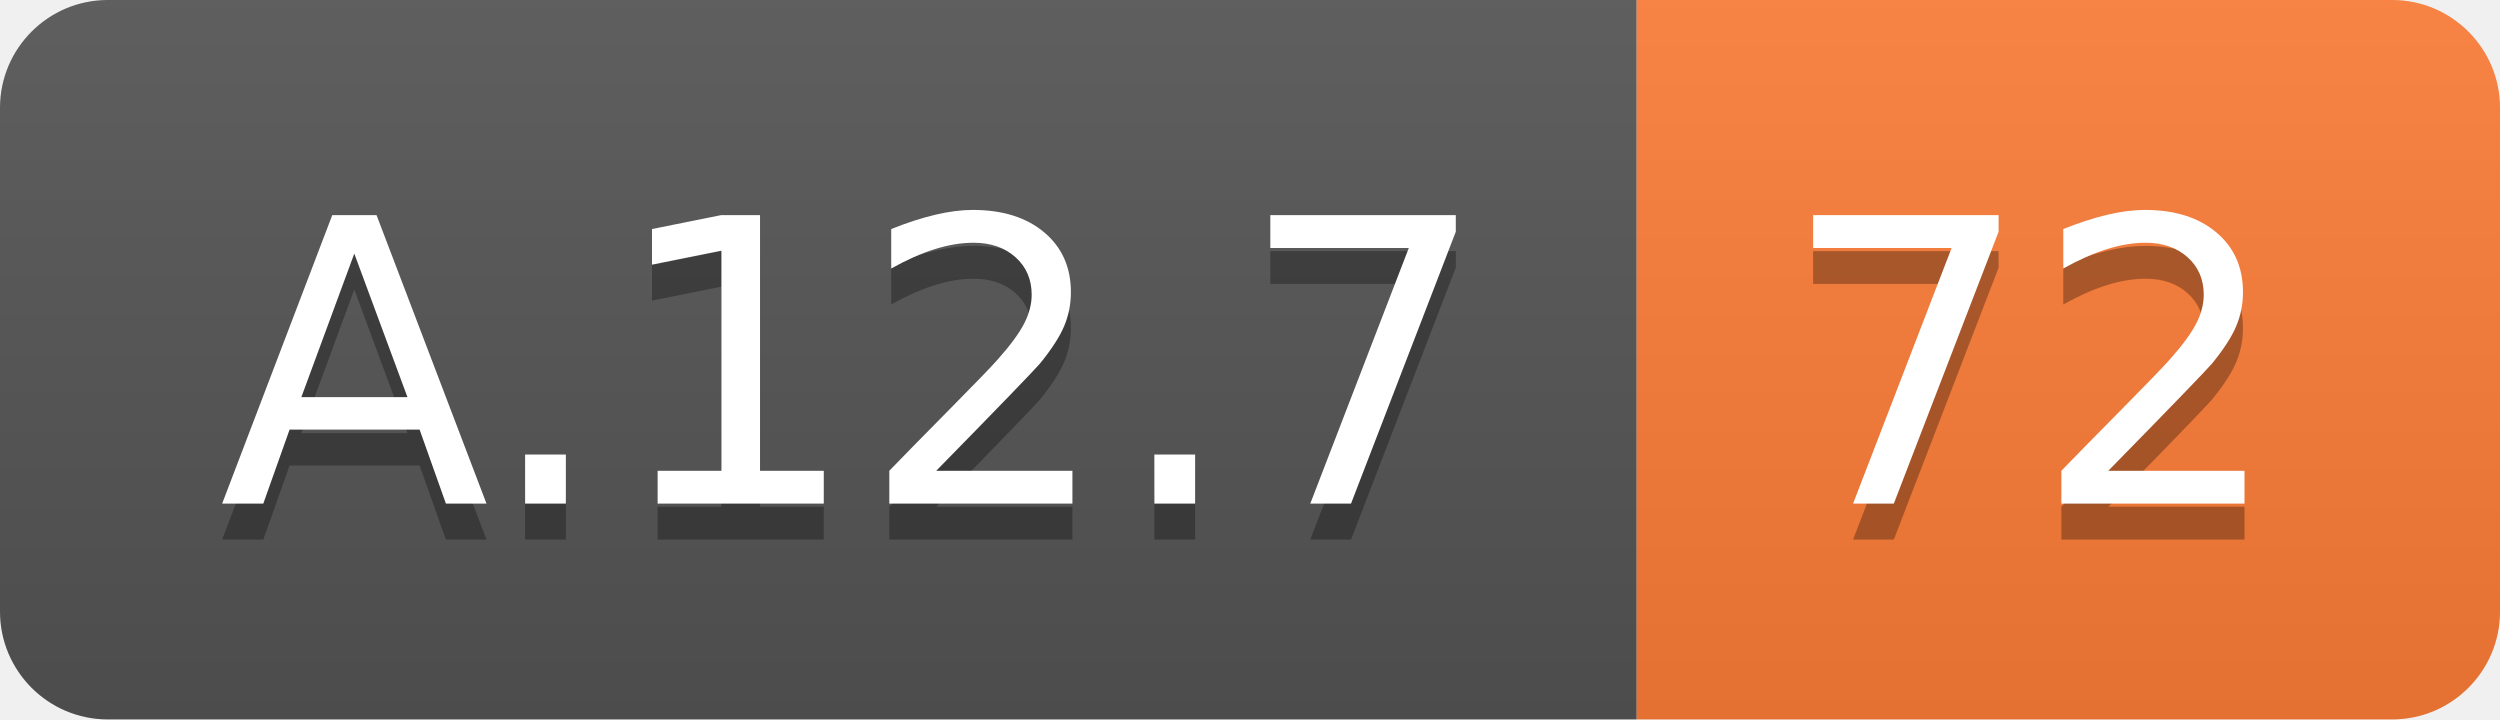
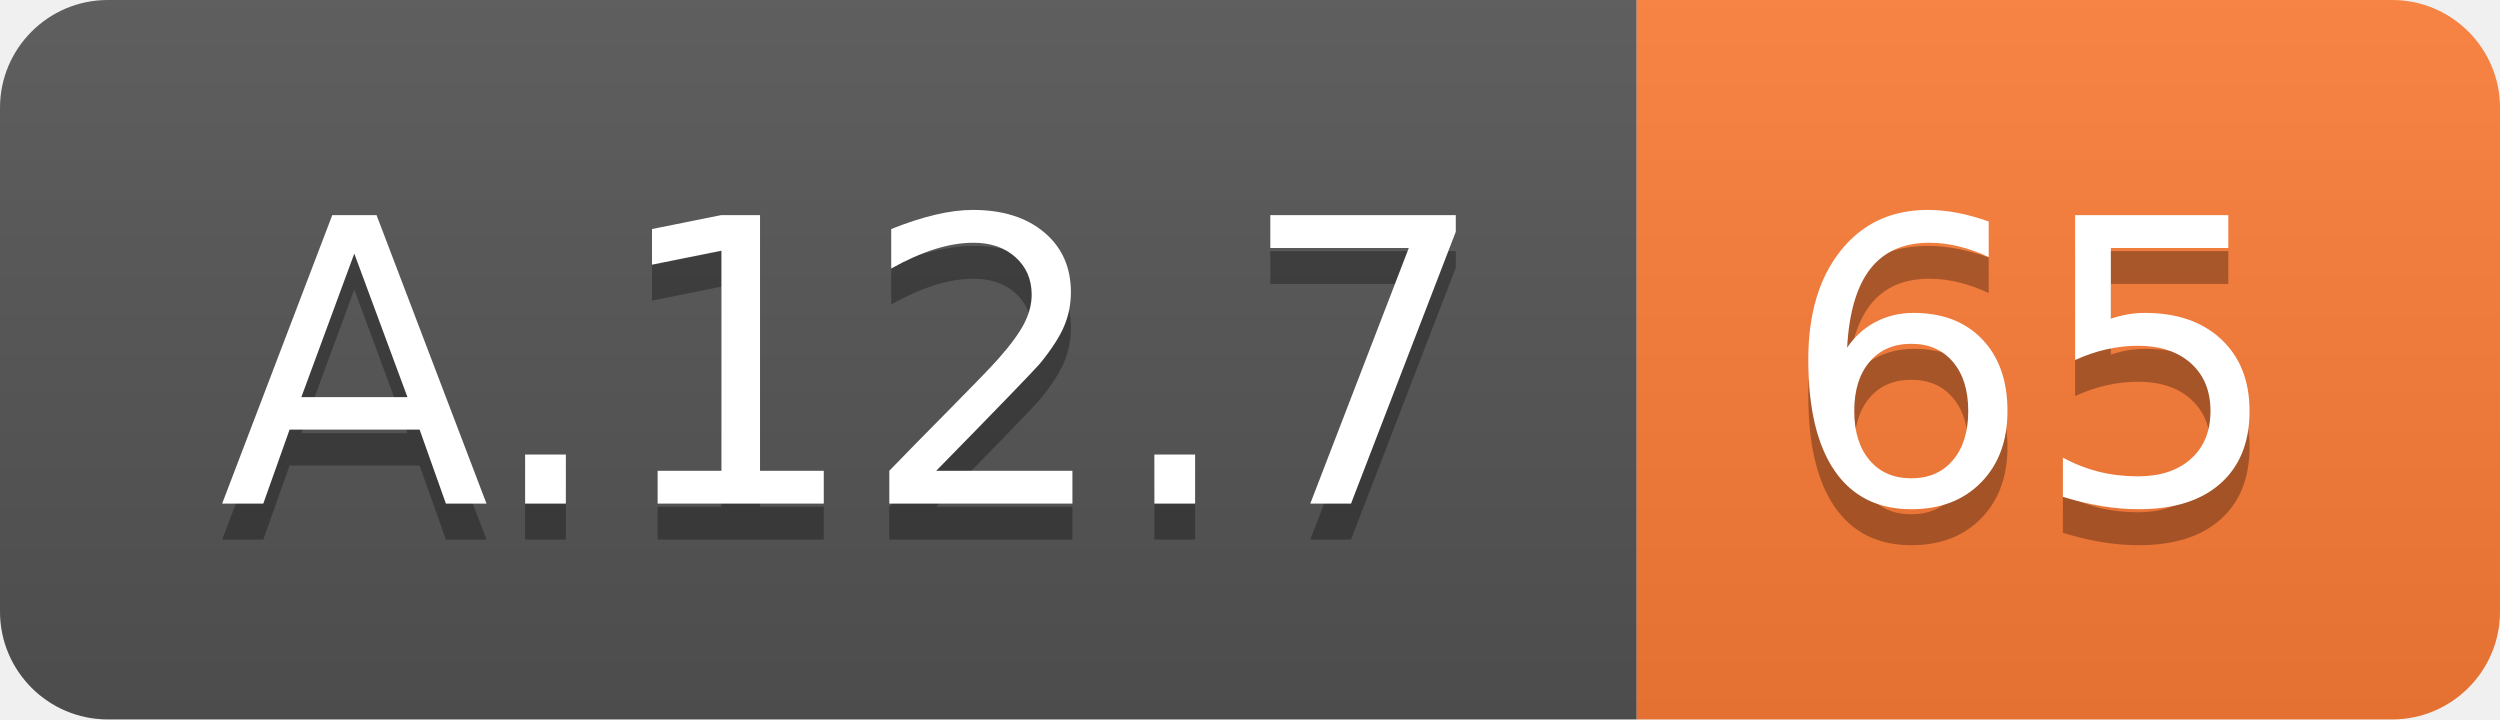
<svg xmlns="http://www.w3.org/2000/svg" width="69.5" height="20">
  <linearGradient id="smooth" x2="0" y2="100%">
    <stop offset="0" stop-color="#bbb" stop-opacity=".1" />
    <stop offset="1" stop-opacity=".1" />
  </linearGradient>
  <clipPath id="round">
    <rect width="69.5" height="20" rx="3" fill="#fff" />
  </clipPath>
  <g clip-path="url(#round)">
    <rect width="45.5" height="20" fill="#555" />
    <rect x="45.5" width="24.0" height="20" fill="#fe7d37" />
    <rect width="69.5" height="20" fill="url(#smooth)" />
  </g>
  <g fill="#fff" text-anchor="middle" font-family="DejaVu Sans,Verdana,Geneva,sans-serif" font-size="110">
    <text x="237.5" y="150" fill="#010101" fill-opacity=".3" transform="scale(0.1)" textLength="355.0" lengthAdjust="spacing">A.12.7</text>
    <text x="237.5" y="140" transform="scale(0.1)" textLength="355.0" lengthAdjust="spacing">A.12.7</text>
-     <text x="565.0" y="150" fill="#010101" fill-opacity=".3" transform="scale(0.1)" textLength="140.0" lengthAdjust="spacing">72</text>
-     <text x="565.0" y="140" transform="scale(0.1)" textLength="140.0" lengthAdjust="spacing">72</text>
+     <text x="565.0" y="150" fill="#010101" fill-opacity=".3" transform="scale(0.1)" textLength="140.0" lengthAdjust="spacing">65</text>
+     <text x="565.0" y="140" transform="scale(0.1)" textLength="140.0" lengthAdjust="spacing">65</text>
  </g>
</svg>
